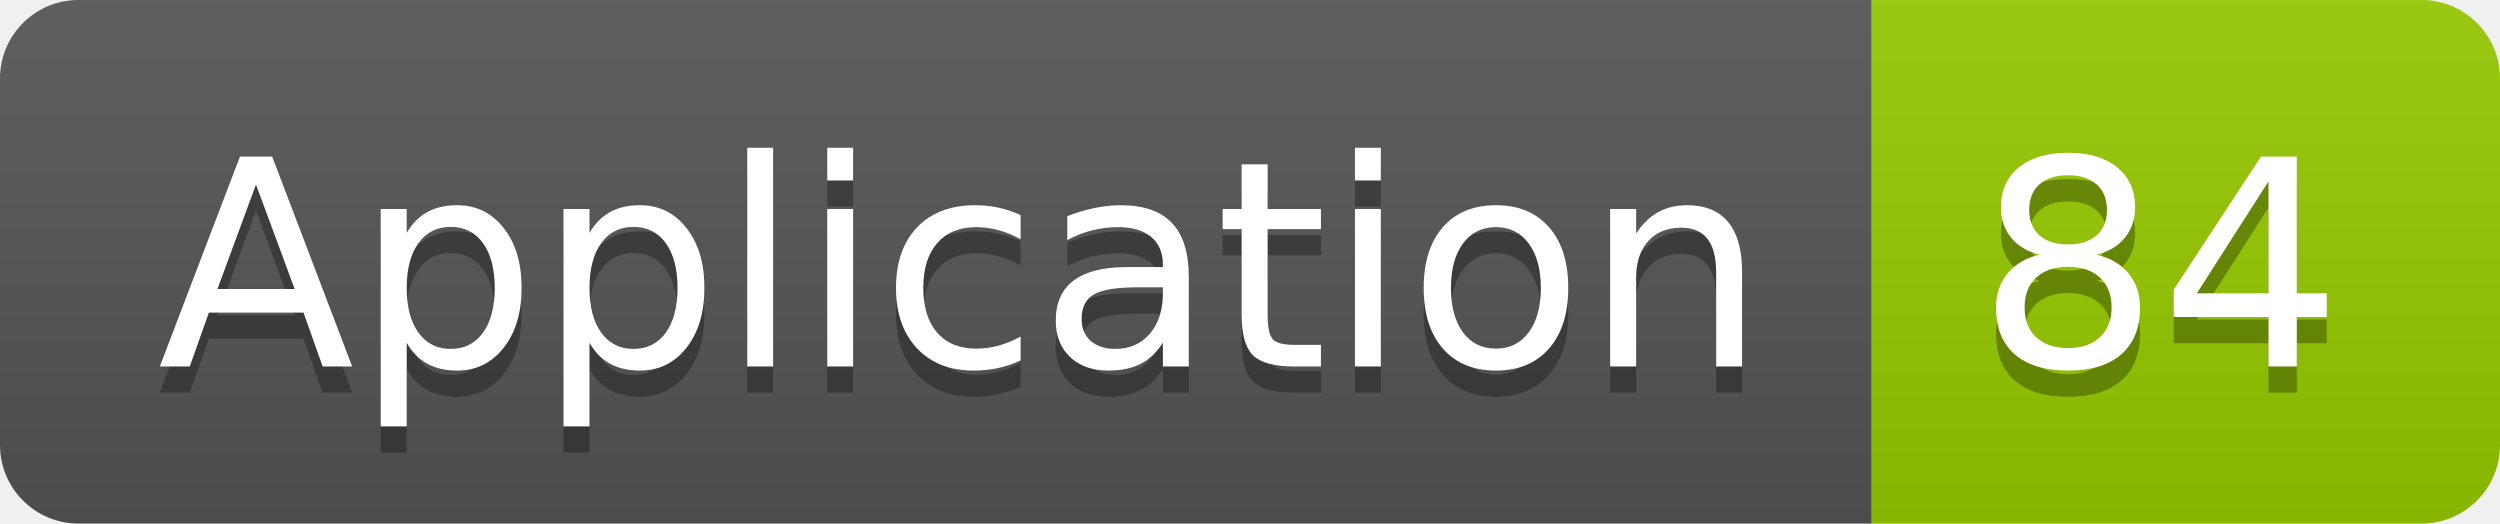
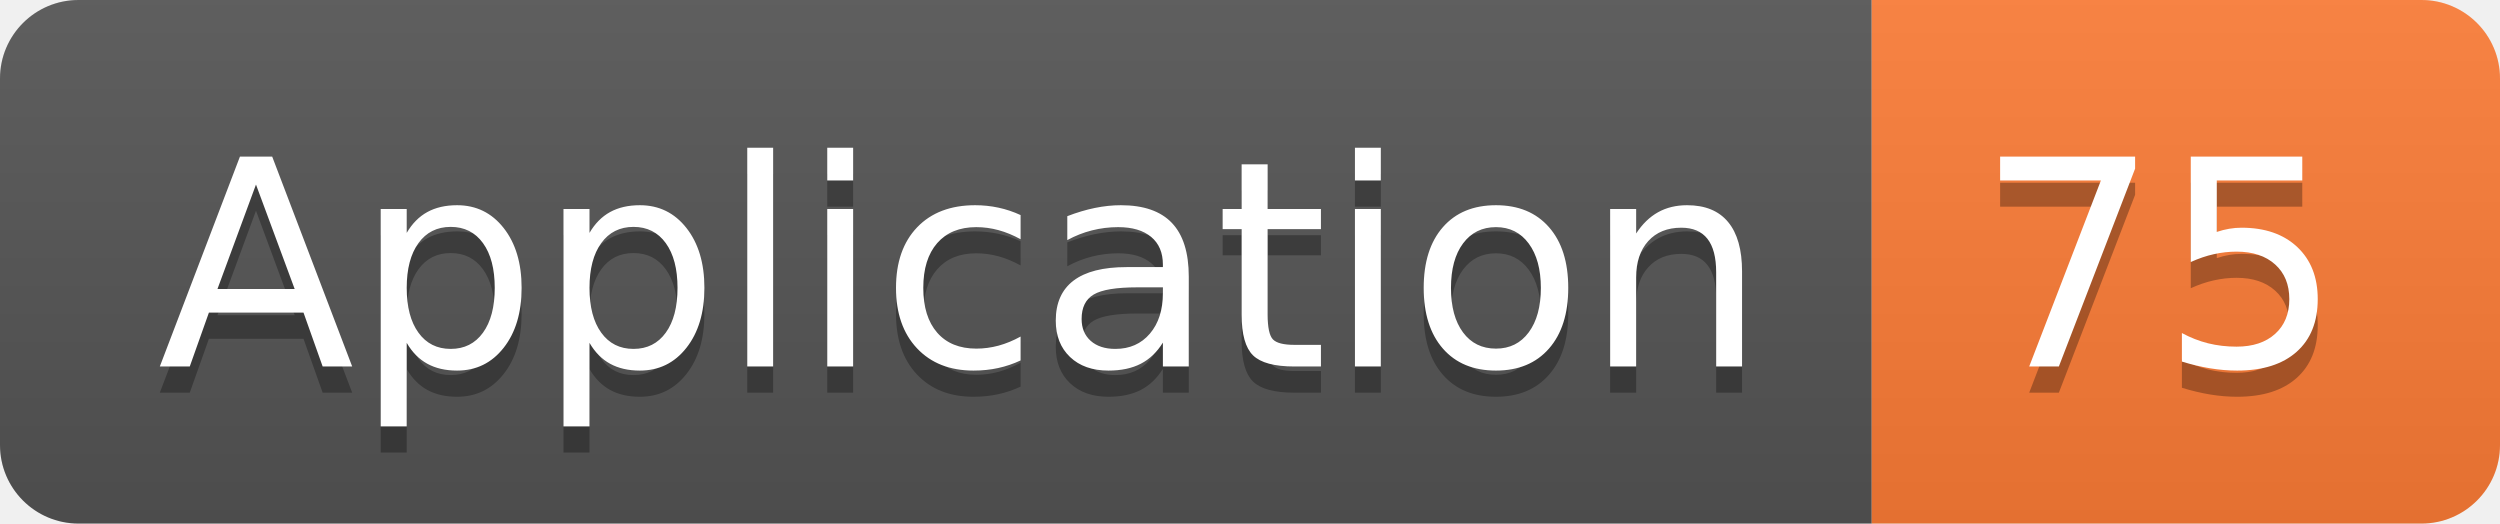
<svg xmlns="http://www.w3.org/2000/svg" width="95.5" height="20">
  <linearGradient id="smooth" x2="0" y2="100%">
    <stop offset="0" stop-color="#bbb" stop-opacity=".1" />
    <stop offset="1" stop-opacity=".1" />
  </linearGradient>
  <clipPath id="round">
    <rect width="95.5" height="20" rx="3" fill="#fff" />
  </clipPath>
  <g clip-path="url(#round)">
    <rect width="71.5" height="20" fill="#555" />
-     <rect x="71.5" width="24.0" height="20" fill="#97CA00" />
+     <rect x="71.5" width="24.0" height="20" fill="#fe7d37" />
    <rect width="95.5" height="20" fill="url(#smooth)" />
  </g>
  <g fill="#fff" text-anchor="middle" font-family="DejaVu Sans,Verdana,Geneva,sans-serif" font-size="110">
    <text x="367.5" y="150" fill="#010101" fill-opacity=".3" transform="scale(0.1)" textLength="615.0" lengthAdjust="spacing">Application</text>
    <text x="367.5" y="140" transform="scale(0.1)" textLength="615.0" lengthAdjust="spacing">Application</text>
-     <text x="825.0" y="150" fill="#010101" fill-opacity=".3" transform="scale(0.1)" textLength="140.0" lengthAdjust="spacing">84</text>
-     <text x="825.0" y="140" transform="scale(0.1)" textLength="140.0" lengthAdjust="spacing">84</text>
+     <text x="825.0" y="150" fill="#010101" fill-opacity=".3" transform="scale(0.1)" textLength="140.0" lengthAdjust="spacing">75</text>
+     <text x="825.0" y="140" transform="scale(0.1)" textLength="140.0" lengthAdjust="spacing">75</text>
  </g>
</svg>
